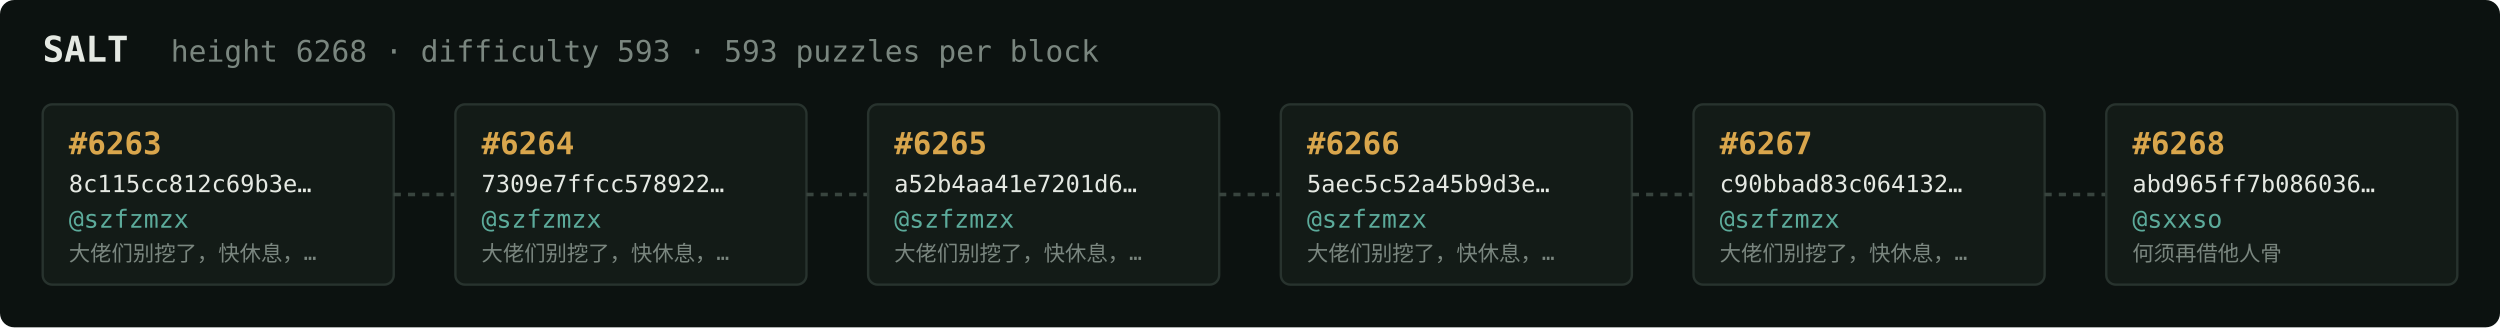
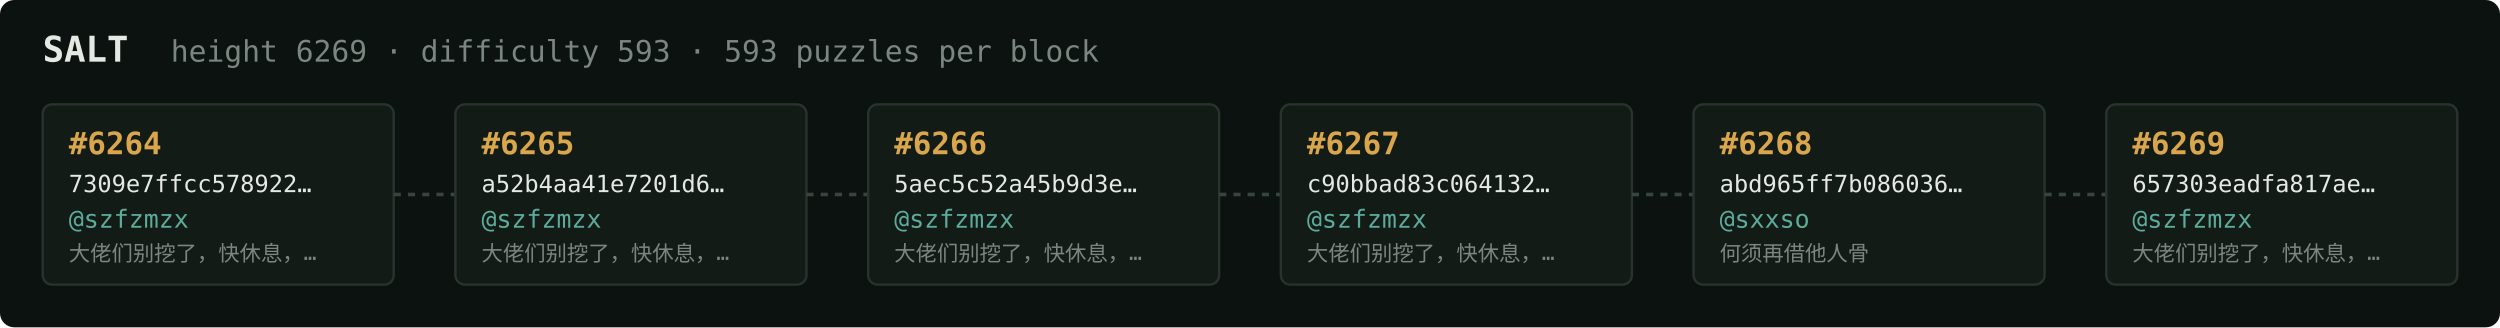
<svg xmlns="http://www.w3.org/2000/svg" width="1054" height="138" viewBox="0 0 1054 138" font-family="ui-monospace,SFMono-Regular,Menlo,monospace">
  <rect fill="#0c1210" width="1054" height="138" rx="6" />
  <text x="18" y="26" fill="#e5e9e3" font-size="15" font-weight="700">SALT</text>
-   <text x="72" y="26" fill="#7a867f" font-size="12.5">height 6268 · difficulty 593 · 593 puzzles per block</text>
+   <text x="72" y="26" fill="#7a867f" font-size="12.5">height 6269 · difficulty 593 · 593 puzzles per block</text>
  <rect x="18" y="44" width="148" height="76" rx="4" fill="#131b17" stroke="#28332e" stroke-width="1" />
-   <text x="29" y="65" fill="#d9a64c" font-size="13" font-weight="700">#6263</text>
-   <text x="29" y="81" fill="#e5e9e3" font-size="10">8c115cc812c69b3e…</text>
+   <text x="29" y="65" fill="#d9a64c" font-size="13" font-weight="700">#6264</text>
+   <text x="29" y="81" fill="#e5e9e3" font-size="10">7309e7ffcc578922…</text>
  <text x="29" y="96" fill="#5cab9b" font-size="10.5">@szfzmzx</text>
  <text x="29" y="110" fill="#7a867f" font-size="9">大佬们别挖了，快休息，…</text>
  <line x1="166" y1="82.0" x2="192" y2="82.0" stroke="#38443e" stroke-width="1.5" stroke-dasharray="3 3" />
  <rect x="192" y="44" width="148" height="76" rx="4" fill="#131b17" stroke="#28332e" stroke-width="1" />
-   <text x="203" y="65" fill="#d9a64c" font-size="13" font-weight="700">#6264</text>
-   <text x="203" y="81" fill="#e5e9e3" font-size="10">7309e7ffcc578922…</text>
+   <text x="203" y="65" fill="#d9a64c" font-size="13" font-weight="700">#6265</text>
+   <text x="203" y="81" fill="#e5e9e3" font-size="10">a52b4aa41e7201d6…</text>
  <text x="203" y="96" fill="#5cab9b" font-size="10.5">@szfzmzx</text>
  <text x="203" y="110" fill="#7a867f" font-size="9">大佬们别挖了，快休息，…</text>
  <line x1="340" y1="82.0" x2="366" y2="82.0" stroke="#38443e" stroke-width="1.5" stroke-dasharray="3 3" />
  <rect x="366" y="44" width="148" height="76" rx="4" fill="#131b17" stroke="#28332e" stroke-width="1" />
-   <text x="377" y="65" fill="#d9a64c" font-size="13" font-weight="700">#6265</text>
-   <text x="377" y="81" fill="#e5e9e3" font-size="10">a52b4aa41e7201d6…</text>
+   <text x="377" y="65" fill="#d9a64c" font-size="13" font-weight="700">#6266</text>
+   <text x="377" y="81" fill="#e5e9e3" font-size="10">5aec5c52a45b9d3e…</text>
  <text x="377" y="96" fill="#5cab9b" font-size="10.5">@szfzmzx</text>
  <text x="377" y="110" fill="#7a867f" font-size="9">大佬们别挖了，快休息，…</text>
  <line x1="514" y1="82.0" x2="540" y2="82.0" stroke="#38443e" stroke-width="1.5" stroke-dasharray="3 3" />
  <rect x="540" y="44" width="148" height="76" rx="4" fill="#131b17" stroke="#28332e" stroke-width="1" />
-   <text x="551" y="65" fill="#d9a64c" font-size="13" font-weight="700">#6266</text>
-   <text x="551" y="81" fill="#e5e9e3" font-size="10">5aec5c52a45b9d3e…</text>
+   <text x="551" y="65" fill="#d9a64c" font-size="13" font-weight="700">#6267</text>
+   <text x="551" y="81" fill="#e5e9e3" font-size="10">c90bbad83c064132…</text>
  <text x="551" y="96" fill="#5cab9b" font-size="10.5">@szfzmzx</text>
  <text x="551" y="110" fill="#7a867f" font-size="9">大佬们别挖了，快休息，…</text>
  <line x1="688" y1="82.0" x2="714" y2="82.0" stroke="#38443e" stroke-width="1.5" stroke-dasharray="3 3" />
  <rect x="714" y="44" width="148" height="76" rx="4" fill="#131b17" stroke="#28332e" stroke-width="1" />
-   <text x="725" y="65" fill="#d9a64c" font-size="13" font-weight="700">#6267</text>
-   <text x="725" y="81" fill="#e5e9e3" font-size="10">c90bbad83c064132…</text>
-   <text x="725" y="96" fill="#5cab9b" font-size="10.5">@szfzmzx</text>
-   <text x="725" y="110" fill="#7a867f" font-size="9">大佬们别挖了，快休息，…</text>
+   <text x="725" y="65" fill="#d9a64c" font-size="13" font-weight="700">#6268</text>
+   <text x="725" y="81" fill="#e5e9e3" font-size="10">abd965ff7b086036…</text>
+   <text x="725" y="96" fill="#5cab9b" font-size="10.5">@sxxso</text>
+   <text x="725" y="110" fill="#7a867f" font-size="9">何须再借他人骨</text>
  <line x1="862" y1="82.0" x2="888" y2="82.0" stroke="#38443e" stroke-width="1.5" stroke-dasharray="3 3" />
  <rect x="888" y="44" width="148" height="76" rx="4" fill="#131b17" stroke="#28332e" stroke-width="1" />
-   <text x="899" y="65" fill="#d9a64c" font-size="13" font-weight="700">#6268</text>
-   <text x="899" y="81" fill="#e5e9e3" font-size="10">abd965ff7b086036…</text>
-   <text x="899" y="96" fill="#5cab9b" font-size="10.5">@sxxso</text>
-   <text x="899" y="110" fill="#7a867f" font-size="9">何须再借他人骨</text>
+   <text x="899" y="65" fill="#d9a64c" font-size="13" font-weight="700">#6269</text>
+   <text x="899" y="81" fill="#e5e9e3" font-size="10">657303eadfa817ae…</text>
+   <text x="899" y="96" fill="#5cab9b" font-size="10.5">@szfzmzx</text>
+   <text x="899" y="110" fill="#7a867f" font-size="9">大佬们别挖了，快休息，…</text>
</svg>
